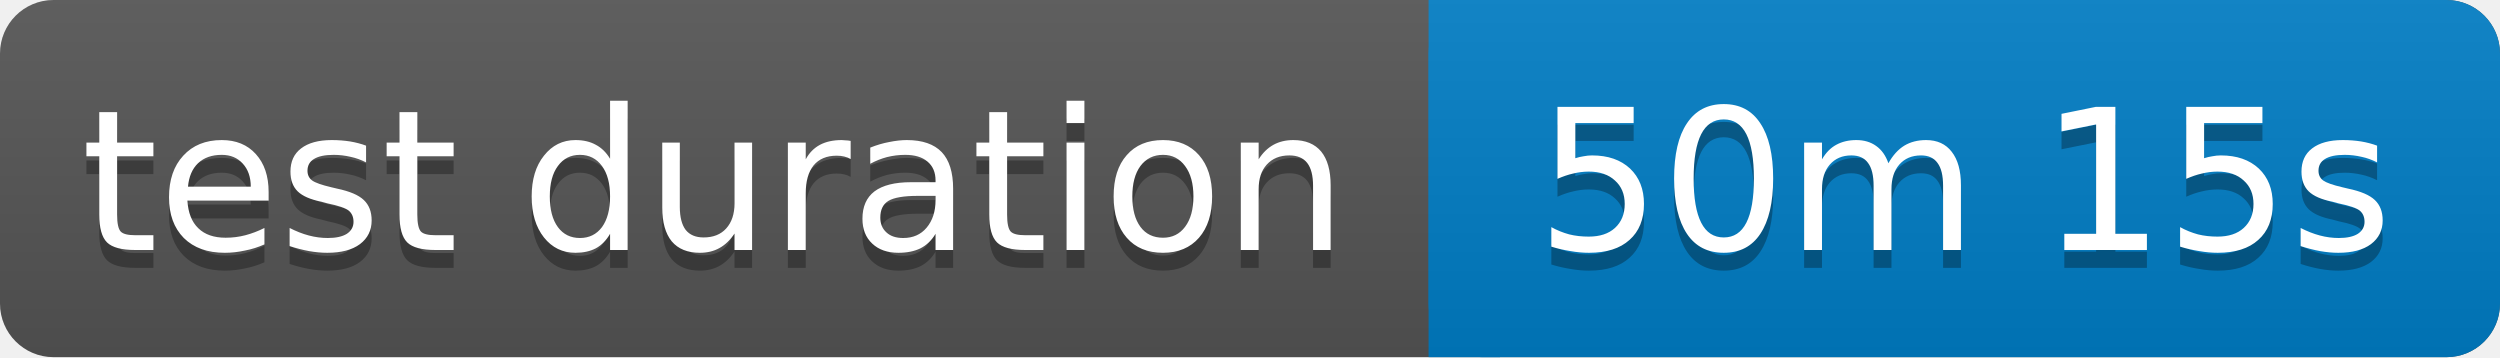
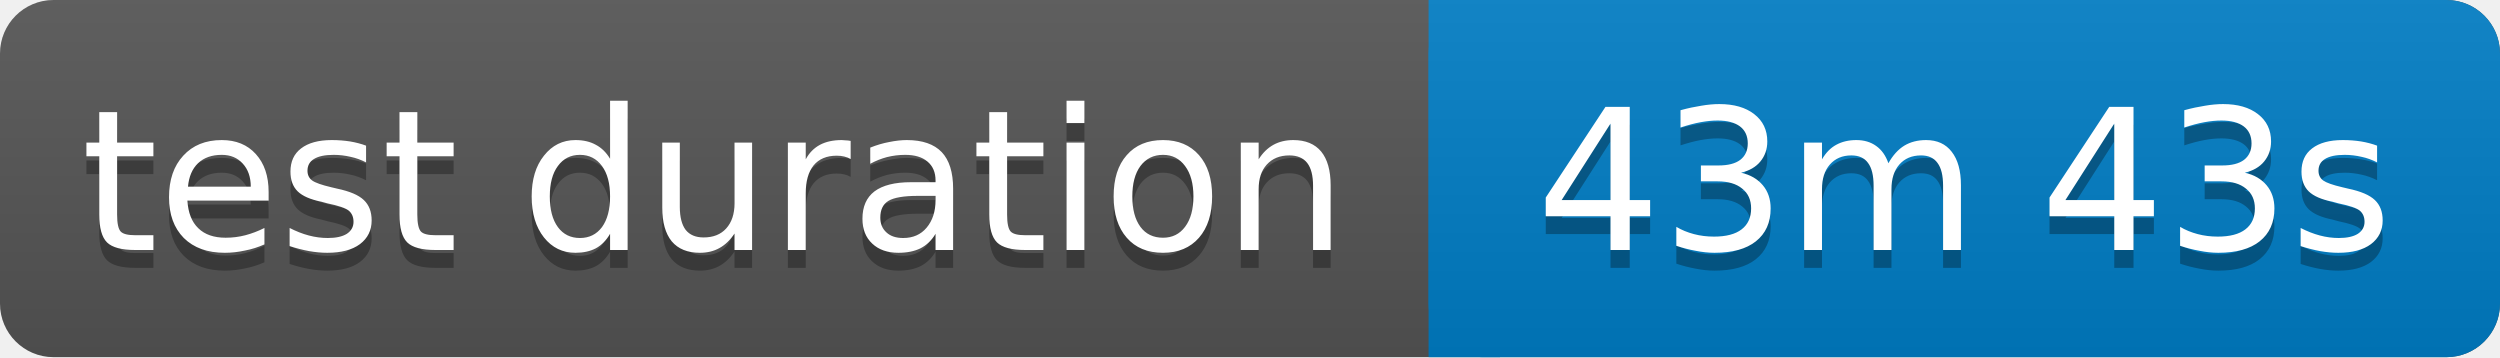
<svg xmlns="http://www.w3.org/2000/svg" width="140" height="20">
  <linearGradient id="b" x2="0" y2="100%">
    <stop offset="0" stop-color="#bbb" stop-opacity=".1" />
    <stop offset="1" stop-opacity=".1" />
  </linearGradient>
  <rect rx="3" width="140" height="20" fill="#555" />
  <rect rx="3" x="80" width="60" height="20" fill="#007ec6" />
  <path fill="#007ec6" d="M80 0h4v20h-4z" />
  <rect rx="3" width="140" height="20" fill="url(#b)" />
  <g fill="#fff" text-anchor="middle" font-family="Verdana,Geneva,DejaVu Sans,sans-serif" font-size="11">
    <text x="40" y="15" fill="#010101" fill-opacity=".3">test duration</text>
    <text x="40" y="14">test duration</text>
-     <text x="110" y="15" fill="#010101" fill-opacity=".3">50m 15s</text>
-     <text x="110" y="14">50m 15s</text>
+     <text x="110" y="15" fill="#010101" fill-opacity=".3">43m 43s</text>
+     <text x="110" y="14">43m 43s</text>
  </g>
</svg>
